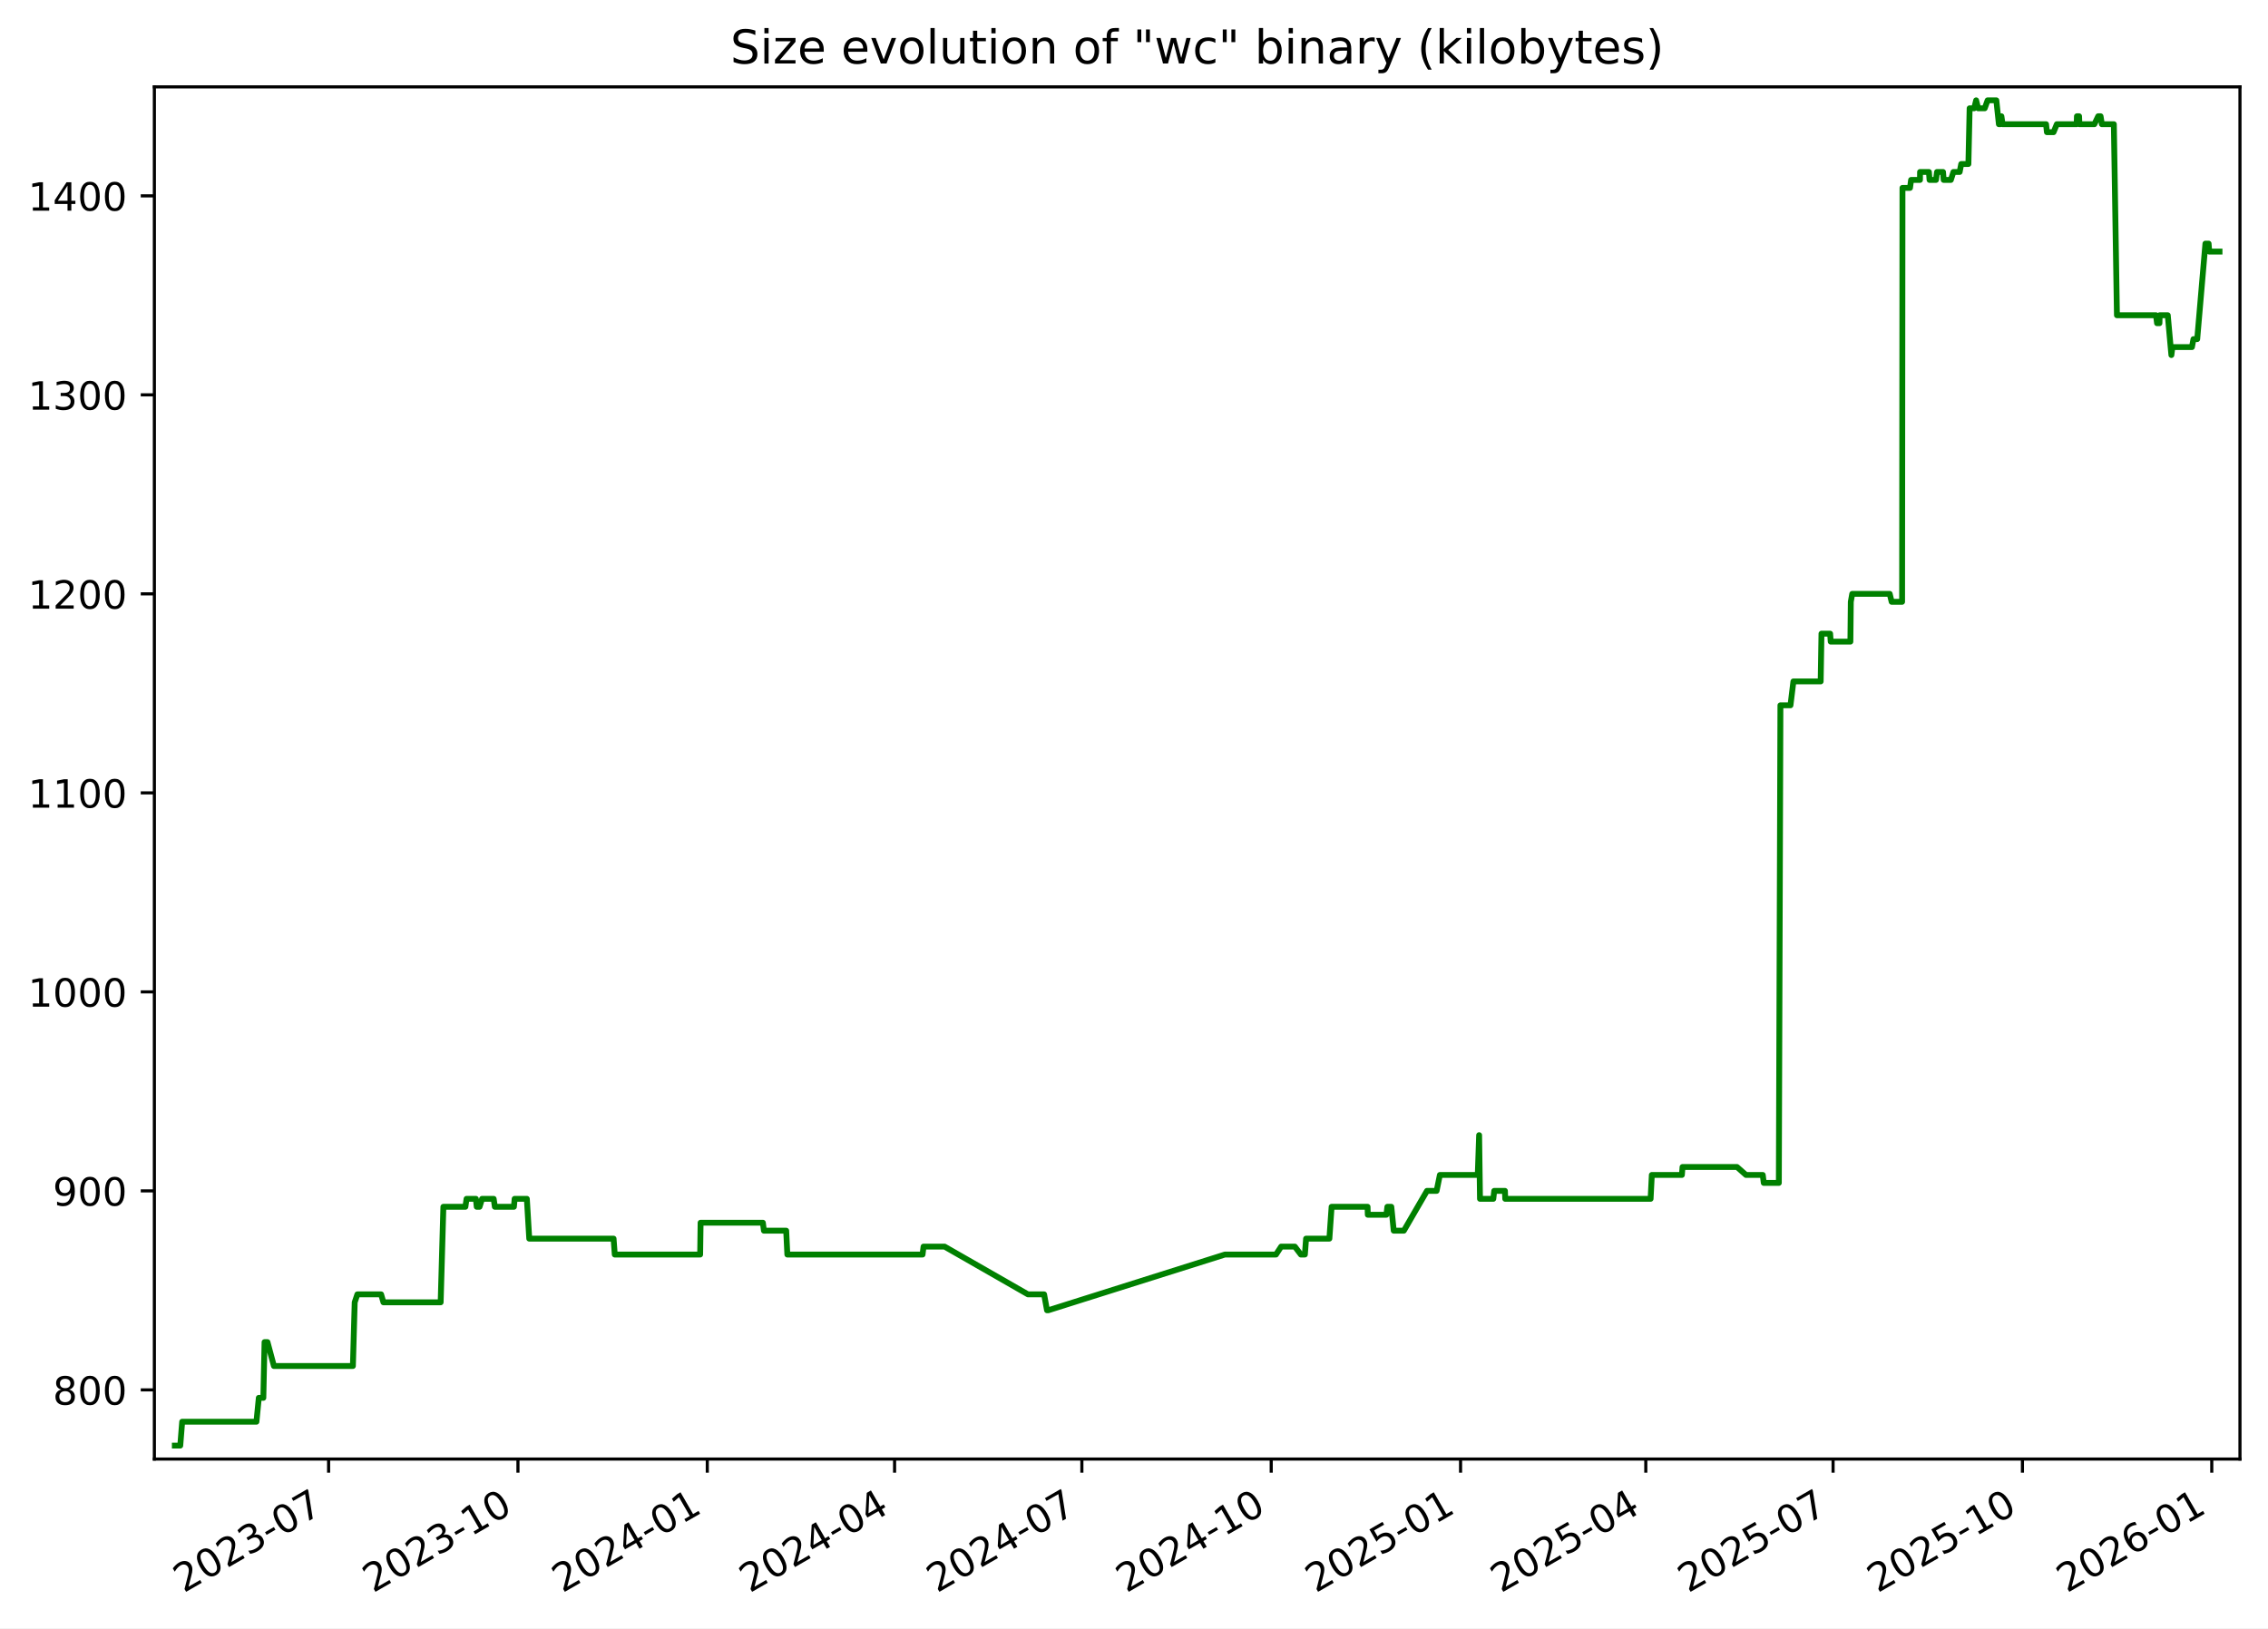
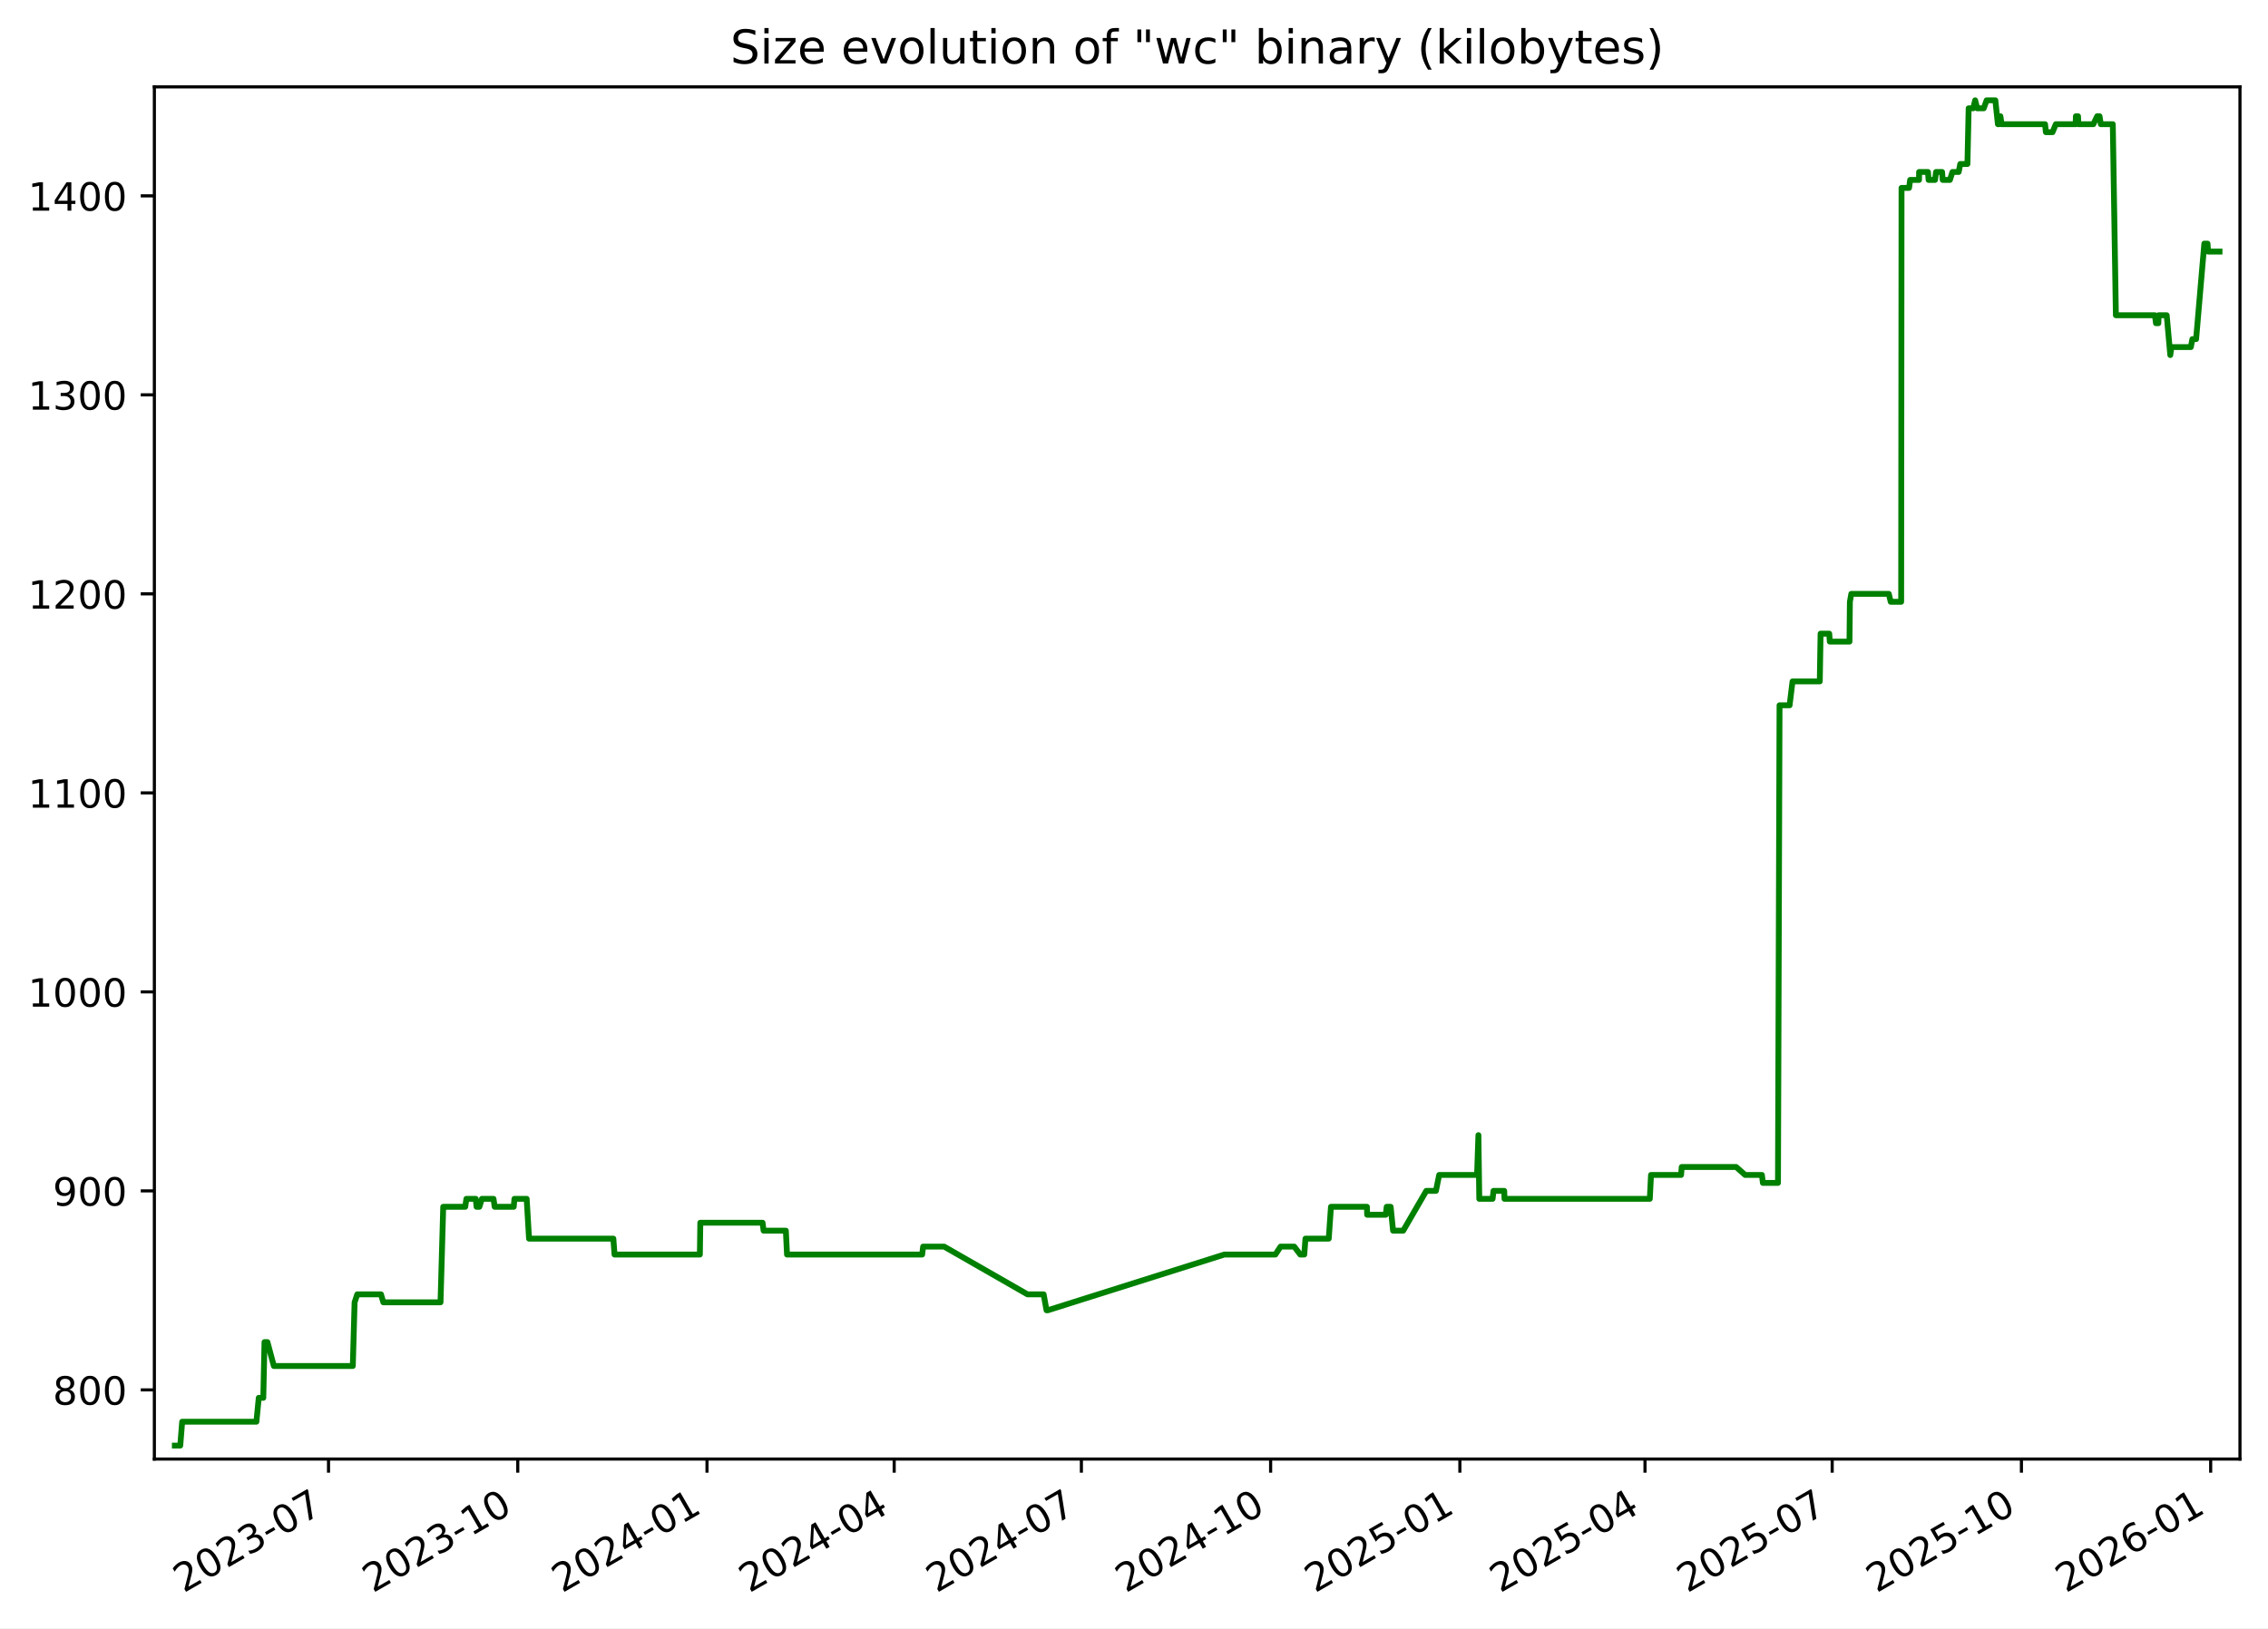
<svg xmlns="http://www.w3.org/2000/svg" xmlns:xlink="http://www.w3.org/1999/xlink" width="582.53pt" height="418.303pt" viewBox="0 0 582.53 418.303" version="1.1">
  <defs>
    <style type="text/css">*{stroke-linejoin: round; stroke-linecap: butt}</style>
  </defs>
  <g id="figure_1">
    <g id="patch_1">
      <path d="M -0 418.303  L 582.53 418.303  L 582.53 0  L -0 0  z " style="fill: #ffffff" />
    </g>
    <g id="axes_1">
      <g id="patch_2">
        <path d="M 39.65 374.83  L 575.33 374.83  L 575.33 22.318  L 39.65 22.318  z " style="fill: #ffffff" />
      </g>
      <g id="matplotlib.axis_1">
        <g id="xtick_1">
          <g id="line2d_1">
            <defs>
-               <path id="md086a0c280" d="M 0 0  L 0 3.5  " style="stroke: #000000; stroke-width: 0.8" />
+               <path id="ma73c55e53e" d="M 0 0  L 0 3.5  " style="stroke: #000000; stroke-width: 0.8" />
            </defs>
            <g>
-               <use xlink:href="#md086a0c280" x="84.401" y="374.83" style="stroke: #000000; stroke-width: 0.8" />
+               <use xlink:href="#ma73c55e53e" x="84.379" y="374.83" style="stroke: #000000; stroke-width: 0.8" />
            </g>
          </g>
          <g id="text_1">
-             <g transform="translate(47.17576 409.302) rotate(-30) scale(0.1 -0.1)">
+             <g transform="translate(47.15434 409.302) rotate(-30) scale(0.1 -0.1)">
              <defs>
                <path id="DejaVuSans-32" d="M 1228 531  L 3431 531  L 3431 0  L 469 0  L 469 531  Q 828 903 1448 1529  Q 2069 2156 2228 2338  Q 2531 2678 2651 2914  Q 2772 3150 2772 3378  Q 2772 3750 2511 3984  Q 2250 4219 1831 4219  Q 1534 4219 1204 4116  Q 875 4013 500 3803  L 500 4441  Q 881 4594 1212 4672  Q 1544 4750 1819 4750  Q 2544 4750 2975 4387  Q 3406 4025 3406 3419  Q 3406 3131 3298 2873  Q 3191 2616 2906 2266  Q 2828 2175 2409 1742  Q 1991 1309 1228 531  z " transform="scale(0.015625)" />
                <path id="DejaVuSans-30" d="M 2034 4250  Q 1547 4250 1301 3770  Q 1056 3291 1056 2328  Q 1056 1369 1301 889  Q 1547 409 2034 409  Q 2525 409 2770 889  Q 3016 1369 3016 2328  Q 3016 3291 2770 3770  Q 2525 4250 2034 4250  z M 2034 4750  Q 2819 4750 3233 4129  Q 3647 3509 3647 2328  Q 3647 1150 3233 529  Q 2819 -91 2034 -91  Q 1250 -91 836 529  Q 422 1150 422 2328  Q 422 3509 836 4129  Q 1250 4750 2034 4750  z " transform="scale(0.015625)" />
                <path id="DejaVuSans-33" d="M 2597 2516  Q 3050 2419 3304 2112  Q 3559 1806 3559 1356  Q 3559 666 3084 287  Q 2609 -91 1734 -91  Q 1441 -91 1130 -33  Q 819 25 488 141  L 488 750  Q 750 597 1062 519  Q 1375 441 1716 441  Q 2309 441 2620 675  Q 2931 909 2931 1356  Q 2931 1769 2642 2001  Q 2353 2234 1838 2234  L 1294 2234  L 1294 2753  L 1863 2753  Q 2328 2753 2575 2939  Q 2822 3125 2822 3475  Q 2822 3834 2567 4026  Q 2313 4219 1838 4219  Q 1578 4219 1281 4162  Q 984 4106 628 3988  L 628 4550  Q 988 4650 1302 4700  Q 1616 4750 1894 4750  Q 2613 4750 3031 4423  Q 3450 4097 3450 3541  Q 3450 3153 3228 2886  Q 3006 2619 2597 2516  z " transform="scale(0.015625)" />
                <path id="DejaVuSans-2d" d="M 313 2009  L 1997 2009  L 1997 1497  L 313 1497  L 313 2009  z " transform="scale(0.015625)" />
                <path id="DejaVuSans-37" d="M 525 4666  L 3525 4666  L 3525 4397  L 1831 0  L 1172 0  L 2766 4134  L 525 4134  L 525 4666  z " transform="scale(0.015625)" />
              </defs>
              <use xlink:href="#DejaVuSans-32" />
              <use xlink:href="#DejaVuSans-30" x="63.623" />
              <use xlink:href="#DejaVuSans-32" x="127.246" />
              <use xlink:href="#DejaVuSans-33" x="190.869" />
              <use xlink:href="#DejaVuSans-2d" x="254.492" />
              <use xlink:href="#DejaVuSans-30" x="290.576" />
              <use xlink:href="#DejaVuSans-37" x="354.199" />
            </g>
          </g>
        </g>
        <g id="xtick_2">
          <g id="line2d_2">
            <g>
-               <use xlink:href="#md086a0c280" x="133.034" y="374.83" style="stroke: #000000; stroke-width: 0.8" />
+               <use xlink:href="#ma73c55e53e" x="132.986" y="374.83" style="stroke: #000000; stroke-width: 0.8" />
            </g>
          </g>
          <g id="text_2">
-             <g transform="translate(95.80883 409.302) rotate(-30) scale(0.1 -0.1)">
+             <g transform="translate(95.76103 409.302) rotate(-30) scale(0.1 -0.1)">
              <defs>
                <path id="DejaVuSans-31" d="M 794 531  L 1825 531  L 1825 4091  L 703 3866  L 703 4441  L 1819 4666  L 2450 4666  L 2450 531  L 3481 531  L 3481 0  L 794 0  L 794 531  z " transform="scale(0.015625)" />
              </defs>
              <use xlink:href="#DejaVuSans-32" />
              <use xlink:href="#DejaVuSans-30" x="63.623" />
              <use xlink:href="#DejaVuSans-32" x="127.246" />
              <use xlink:href="#DejaVuSans-33" x="190.869" />
              <use xlink:href="#DejaVuSans-2d" x="254.492" />
              <use xlink:href="#DejaVuSans-31" x="290.576" />
              <use xlink:href="#DejaVuSans-30" x="354.199" />
            </g>
          </g>
        </g>
        <g id="xtick_3">
          <g id="line2d_3">
            <g>
-               <use xlink:href="#md086a0c280" x="181.667" y="374.83" style="stroke: #000000; stroke-width: 0.8" />
+               <use xlink:href="#ma73c55e53e" x="181.593" y="374.83" style="stroke: #000000; stroke-width: 0.8" />
            </g>
          </g>
          <g id="text_3">
-             <g transform="translate(144.4419 409.302) rotate(-30) scale(0.1 -0.1)">
+             <g transform="translate(144.3677 409.302) rotate(-30) scale(0.1 -0.1)">
              <defs>
                <path id="DejaVuSans-34" d="M 2419 4116  L 825 1625  L 2419 1625  L 2419 4116  z M 2253 4666  L 3047 4666  L 3047 1625  L 3713 1625  L 3713 1100  L 3047 1100  L 3047 0  L 2419 0  L 2419 1100  L 313 1100  L 313 1709  L 2253 4666  z " transform="scale(0.015625)" />
              </defs>
              <use xlink:href="#DejaVuSans-32" />
              <use xlink:href="#DejaVuSans-30" x="63.623" />
              <use xlink:href="#DejaVuSans-32" x="127.246" />
              <use xlink:href="#DejaVuSans-34" x="190.869" />
              <use xlink:href="#DejaVuSans-2d" x="254.492" />
              <use xlink:href="#DejaVuSans-30" x="290.576" />
              <use xlink:href="#DejaVuSans-31" x="354.199" />
            </g>
          </g>
        </g>
        <g id="xtick_4">
          <g id="line2d_4">
            <g>
-               <use xlink:href="#md086a0c280" x="229.771" y="374.83" style="stroke: #000000; stroke-width: 0.8" />
+               <use xlink:href="#ma73c55e53e" x="229.671" y="374.83" style="stroke: #000000; stroke-width: 0.8" />
            </g>
          </g>
          <g id="text_4">
-             <g transform="translate(192.5463 409.302) rotate(-30) scale(0.1 -0.1)">
+             <g transform="translate(192.4461 409.302) rotate(-30) scale(0.1 -0.1)">
              <use xlink:href="#DejaVuSans-32" />
              <use xlink:href="#DejaVuSans-30" x="63.623" />
              <use xlink:href="#DejaVuSans-32" x="127.246" />
              <use xlink:href="#DejaVuSans-34" x="190.869" />
              <use xlink:href="#DejaVuSans-2d" x="254.492" />
              <use xlink:href="#DejaVuSans-30" x="290.576" />
              <use xlink:href="#DejaVuSans-34" x="354.199" />
            </g>
          </g>
        </g>
        <g id="xtick_5">
          <g id="line2d_5">
            <g>
-               <use xlink:href="#md086a0c280" x="277.876" y="374.83" style="stroke: #000000; stroke-width: 0.8" />
+               <use xlink:href="#ma73c55e53e" x="277.749" y="374.83" style="stroke: #000000; stroke-width: 0.8" />
            </g>
          </g>
          <g id="text_5">
-             <g transform="translate(240.6508 409.302) rotate(-30) scale(0.1 -0.1)">
+             <g transform="translate(240.5244 409.302) rotate(-30) scale(0.1 -0.1)">
              <use xlink:href="#DejaVuSans-32" />
              <use xlink:href="#DejaVuSans-30" x="63.623" />
              <use xlink:href="#DejaVuSans-32" x="127.246" />
              <use xlink:href="#DejaVuSans-34" x="190.869" />
              <use xlink:href="#DejaVuSans-2d" x="254.492" />
              <use xlink:href="#DejaVuSans-30" x="290.576" />
              <use xlink:href="#DejaVuSans-37" x="354.199" />
            </g>
          </g>
        </g>
        <g id="xtick_6">
          <g id="line2d_6">
            <g>
-               <use xlink:href="#md086a0c280" x="326.509" y="374.83" style="stroke: #000000; stroke-width: 0.8" />
+               <use xlink:href="#ma73c55e53e" x="326.356" y="374.83" style="stroke: #000000; stroke-width: 0.8" />
            </g>
          </g>
          <g id="text_6">
-             <g transform="translate(289.2839 409.302) rotate(-30) scale(0.1 -0.1)">
+             <g transform="translate(289.1311 409.302) rotate(-30) scale(0.1 -0.1)">
              <use xlink:href="#DejaVuSans-32" />
              <use xlink:href="#DejaVuSans-30" x="63.623" />
              <use xlink:href="#DejaVuSans-32" x="127.246" />
              <use xlink:href="#DejaVuSans-34" x="190.869" />
              <use xlink:href="#DejaVuSans-2d" x="254.492" />
              <use xlink:href="#DejaVuSans-31" x="290.576" />
              <use xlink:href="#DejaVuSans-30" x="354.199" />
            </g>
          </g>
        </g>
        <g id="xtick_7">
          <g id="line2d_7">
            <g>
-               <use xlink:href="#md086a0c280" x="375.142" y="374.83" style="stroke: #000000; stroke-width: 0.8" />
+               <use xlink:href="#ma73c55e53e" x="374.963" y="374.83" style="stroke: #000000; stroke-width: 0.8" />
            </g>
          </g>
          <g id="text_7">
-             <g transform="translate(337.9169 409.302) rotate(-30) scale(0.1 -0.1)">
+             <g transform="translate(337.7378 409.302) rotate(-30) scale(0.1 -0.1)">
              <defs>
                <path id="DejaVuSans-35" d="M 691 4666  L 3169 4666  L 3169 4134  L 1269 4134  L 1269 2991  Q 1406 3038 1543 3061  Q 1681 3084 1819 3084  Q 2600 3084 3056 2656  Q 3513 2228 3513 1497  Q 3513 744 3044 326  Q 2575 -91 1722 -91  Q 1428 -91 1123 -41  Q 819 9 494 109  L 494 744  Q 775 591 1075 516  Q 1375 441 1709 441  Q 2250 441 2565 725  Q 2881 1009 2881 1497  Q 2881 1984 2565 2268  Q 2250 2553 1709 2553  Q 1456 2553 1204 2497  Q 953 2441 691 2322  L 691 4666  z " transform="scale(0.015625)" />
              </defs>
              <use xlink:href="#DejaVuSans-32" />
              <use xlink:href="#DejaVuSans-30" x="63.623" />
              <use xlink:href="#DejaVuSans-32" x="127.246" />
              <use xlink:href="#DejaVuSans-35" x="190.869" />
              <use xlink:href="#DejaVuSans-2d" x="254.492" />
              <use xlink:href="#DejaVuSans-30" x="290.576" />
              <use xlink:href="#DejaVuSans-31" x="354.199" />
            </g>
          </g>
        </g>
        <g id="xtick_8">
          <g id="line2d_8">
            <g>
-               <use xlink:href="#md086a0c280" x="422.718" y="374.83" style="stroke: #000000; stroke-width: 0.8" />
+               <use xlink:href="#ma73c55e53e" x="422.513" y="374.83" style="stroke: #000000; stroke-width: 0.8" />
            </g>
          </g>
          <g id="text_8">
-             <g transform="translate(385.4928 409.302) rotate(-30) scale(0.1 -0.1)">
+             <g transform="translate(385.2879 409.302) rotate(-30) scale(0.1 -0.1)">
              <use xlink:href="#DejaVuSans-32" />
              <use xlink:href="#DejaVuSans-30" x="63.623" />
              <use xlink:href="#DejaVuSans-32" x="127.246" />
              <use xlink:href="#DejaVuSans-35" x="190.869" />
              <use xlink:href="#DejaVuSans-2d" x="254.492" />
              <use xlink:href="#DejaVuSans-30" x="290.576" />
              <use xlink:href="#DejaVuSans-34" x="354.199" />
            </g>
          </g>
        </g>
        <g id="xtick_9">
          <g id="line2d_9">
            <g>
-               <use xlink:href="#md086a0c280" x="470.822" y="374.83" style="stroke: #000000; stroke-width: 0.8" />
+               <use xlink:href="#ma73c55e53e" x="470.591" y="374.83" style="stroke: #000000; stroke-width: 0.8" />
            </g>
          </g>
          <g id="text_9">
-             <g transform="translate(433.5972 409.302) rotate(-30) scale(0.1 -0.1)">
+             <g transform="translate(433.3662 409.302) rotate(-30) scale(0.1 -0.1)">
              <use xlink:href="#DejaVuSans-32" />
              <use xlink:href="#DejaVuSans-30" x="63.623" />
              <use xlink:href="#DejaVuSans-32" x="127.246" />
              <use xlink:href="#DejaVuSans-35" x="190.869" />
              <use xlink:href="#DejaVuSans-2d" x="254.492" />
              <use xlink:href="#DejaVuSans-30" x="290.576" />
              <use xlink:href="#DejaVuSans-37" x="354.199" />
            </g>
          </g>
        </g>
        <g id="xtick_10">
          <g id="line2d_10">
            <g>
-               <use xlink:href="#md086a0c280" x="519.455" y="374.83" style="stroke: #000000; stroke-width: 0.8" />
+               <use xlink:href="#ma73c55e53e" x="519.198" y="374.83" style="stroke: #000000; stroke-width: 0.8" />
            </g>
          </g>
          <g id="text_10">
-             <g transform="translate(482.2303 409.302) rotate(-30) scale(0.1 -0.1)">
+             <g transform="translate(481.9729 409.302) rotate(-30) scale(0.1 -0.1)">
              <use xlink:href="#DejaVuSans-32" />
              <use xlink:href="#DejaVuSans-30" x="63.623" />
              <use xlink:href="#DejaVuSans-32" x="127.246" />
              <use xlink:href="#DejaVuSans-35" x="190.869" />
              <use xlink:href="#DejaVuSans-2d" x="254.492" />
              <use xlink:href="#DejaVuSans-31" x="290.576" />
              <use xlink:href="#DejaVuSans-30" x="354.199" />
            </g>
          </g>
        </g>
        <g id="xtick_11">
          <g id="line2d_11">
            <g>
-               <use xlink:href="#md086a0c280" x="568.088" y="374.83" style="stroke: #000000; stroke-width: 0.8" />
+               <use xlink:href="#ma73c55e53e" x="567.804" y="374.83" style="stroke: #000000; stroke-width: 0.8" />
            </g>
          </g>
          <g id="text_11">
-             <g transform="translate(530.8633 409.302) rotate(-30) scale(0.1 -0.1)">
+             <g transform="translate(530.5796 409.302) rotate(-30) scale(0.1 -0.1)">
              <defs>
                <path id="DejaVuSans-36" d="M 2113 2584  Q 1688 2584 1439 2293  Q 1191 2003 1191 1497  Q 1191 994 1439 701  Q 1688 409 2113 409  Q 2538 409 2786 701  Q 3034 994 3034 1497  Q 3034 2003 2786 2293  Q 2538 2584 2113 2584  z M 3366 4563  L 3366 3988  Q 3128 4100 2886 4159  Q 2644 4219 2406 4219  Q 1781 4219 1451 3797  Q 1122 3375 1075 2522  Q 1259 2794 1537 2939  Q 1816 3084 2150 3084  Q 2853 3084 3261 2657  Q 3669 2231 3669 1497  Q 3669 778 3244 343  Q 2819 -91 2113 -91  Q 1303 -91 875 529  Q 447 1150 447 2328  Q 447 3434 972 4092  Q 1497 4750 2381 4750  Q 2619 4750 2861 4703  Q 3103 4656 3366 4563  z " transform="scale(0.015625)" />
              </defs>
              <use xlink:href="#DejaVuSans-32" />
              <use xlink:href="#DejaVuSans-30" x="63.623" />
              <use xlink:href="#DejaVuSans-32" x="127.246" />
              <use xlink:href="#DejaVuSans-36" x="190.869" />
              <use xlink:href="#DejaVuSans-2d" x="254.492" />
              <use xlink:href="#DejaVuSans-30" x="290.576" />
              <use xlink:href="#DejaVuSans-31" x="354.199" />
            </g>
          </g>
        </g>
      </g>
      <g id="matplotlib.axis_2">
        <g id="ytick_1">
          <g id="line2d_12">
            <defs>
-               <path id="ma3c4f47ee6" d="M 0 0  L -3.5 0  " style="stroke: #000000; stroke-width: 0.8" />
+               <path id="m47efd169d4" d="M 0 0  L -3.5 0  " style="stroke: #000000; stroke-width: 0.8" />
            </defs>
            <g>
-               <use xlink:href="#ma3c4f47ee6" x="39.65" y="357.059" style="stroke: #000000; stroke-width: 0.8" />
+               <use xlink:href="#m47efd169d4" x="39.65" y="357.059" style="stroke: #000000; stroke-width: 0.8" />
            </g>
          </g>
          <g id="text_12">
            <g transform="translate(13.5625 360.8586) scale(0.1 -0.1)">
              <defs>
                <path id="DejaVuSans-38" d="M 2034 2216  Q 1584 2216 1326 1975  Q 1069 1734 1069 1313  Q 1069 891 1326 650  Q 1584 409 2034 409  Q 2484 409 2743 651  Q 3003 894 3003 1313  Q 3003 1734 2745 1975  Q 2488 2216 2034 2216  z M 1403 2484  Q 997 2584 770 2862  Q 544 3141 544 3541  Q 544 4100 942 4425  Q 1341 4750 2034 4750  Q 2731 4750 3128 4425  Q 3525 4100 3525 3541  Q 3525 3141 3298 2862  Q 3072 2584 2669 2484  Q 3125 2378 3379 2068  Q 3634 1759 3634 1313  Q 3634 634 3220 271  Q 2806 -91 2034 -91  Q 1263 -91 848 271  Q 434 634 434 1313  Q 434 1759 690 2068  Q 947 2378 1403 2484  z M 1172 3481  Q 1172 3119 1398 2916  Q 1625 2713 2034 2713  Q 2441 2713 2670 2916  Q 2900 3119 2900 3481  Q 2900 3844 2670 4047  Q 2441 4250 2034 4250  Q 1625 4250 1398 4047  Q 1172 3844 1172 3481  z " transform="scale(0.015625)" />
              </defs>
              <use xlink:href="#DejaVuSans-38" />
              <use xlink:href="#DejaVuSans-30" x="63.623" />
              <use xlink:href="#DejaVuSans-30" x="127.246" />
            </g>
          </g>
        </g>
        <g id="ytick_2">
          <g id="line2d_13">
            <g>
-               <use xlink:href="#ma3c4f47ee6" x="39.65" y="305.935" style="stroke: #000000; stroke-width: 0.8" />
+               <use xlink:href="#m47efd169d4" x="39.65" y="305.935" style="stroke: #000000; stroke-width: 0.8" />
            </g>
          </g>
          <g id="text_13">
            <g transform="translate(13.5625 309.7343) scale(0.1 -0.1)">
              <defs>
                <path id="DejaVuSans-39" d="M 703 97  L 703 672  Q 941 559 1184 500  Q 1428 441 1663 441  Q 2288 441 2617 861  Q 2947 1281 2994 2138  Q 2813 1869 2534 1725  Q 2256 1581 1919 1581  Q 1219 1581 811 2004  Q 403 2428 403 3163  Q 403 3881 828 4315  Q 1253 4750 1959 4750  Q 2769 4750 3195 4129  Q 3622 3509 3622 2328  Q 3622 1225 3098 567  Q 2575 -91 1691 -91  Q 1453 -91 1209 -44  Q 966 3 703 97  z M 1959 2075  Q 2384 2075 2632 2365  Q 2881 2656 2881 3163  Q 2881 3666 2632 3958  Q 2384 4250 1959 4250  Q 1534 4250 1286 3958  Q 1038 3666 1038 3163  Q 1038 2656 1286 2365  Q 1534 2075 1959 2075  z " transform="scale(0.015625)" />
              </defs>
              <use xlink:href="#DejaVuSans-39" />
              <use xlink:href="#DejaVuSans-30" x="63.623" />
              <use xlink:href="#DejaVuSans-30" x="127.246" />
            </g>
          </g>
        </g>
        <g id="ytick_3">
          <g id="line2d_14">
            <g>
-               <use xlink:href="#ma3c4f47ee6" x="39.65" y="254.811" style="stroke: #000000; stroke-width: 0.8" />
+               <use xlink:href="#m47efd169d4" x="39.65" y="254.811" style="stroke: #000000; stroke-width: 0.8" />
            </g>
          </g>
          <g id="text_14">
            <g transform="translate(7.2 258.61) scale(0.1 -0.1)">
              <use xlink:href="#DejaVuSans-31" />
              <use xlink:href="#DejaVuSans-30" x="63.623" />
              <use xlink:href="#DejaVuSans-30" x="127.246" />
              <use xlink:href="#DejaVuSans-30" x="190.869" />
            </g>
          </g>
        </g>
        <g id="ytick_4">
          <g id="line2d_15">
            <g>
-               <use xlink:href="#ma3c4f47ee6" x="39.65" y="203.687" style="stroke: #000000; stroke-width: 0.8" />
+               <use xlink:href="#m47efd169d4" x="39.65" y="203.687" style="stroke: #000000; stroke-width: 0.8" />
            </g>
          </g>
          <g id="text_15">
            <g transform="translate(7.2 207.4858) scale(0.1 -0.1)">
              <use xlink:href="#DejaVuSans-31" />
              <use xlink:href="#DejaVuSans-31" x="63.623" />
              <use xlink:href="#DejaVuSans-30" x="127.246" />
              <use xlink:href="#DejaVuSans-30" x="190.869" />
            </g>
          </g>
        </g>
        <g id="ytick_5">
          <g id="line2d_16">
            <g>
-               <use xlink:href="#ma3c4f47ee6" x="39.65" y="152.562" style="stroke: #000000; stroke-width: 0.8" />
+               <use xlink:href="#m47efd169d4" x="39.65" y="152.562" style="stroke: #000000; stroke-width: 0.8" />
            </g>
          </g>
          <g id="text_16">
            <g transform="translate(7.2 156.3615) scale(0.1 -0.1)">
              <use xlink:href="#DejaVuSans-31" />
              <use xlink:href="#DejaVuSans-32" x="63.623" />
              <use xlink:href="#DejaVuSans-30" x="127.246" />
              <use xlink:href="#DejaVuSans-30" x="190.869" />
            </g>
          </g>
        </g>
        <g id="ytick_6">
          <g id="line2d_17">
            <g>
-               <use xlink:href="#ma3c4f47ee6" x="39.65" y="101.438" style="stroke: #000000; stroke-width: 0.8" />
+               <use xlink:href="#m47efd169d4" x="39.65" y="101.438" style="stroke: #000000; stroke-width: 0.8" />
            </g>
          </g>
          <g id="text_17">
            <g transform="translate(7.2 105.2372) scale(0.1 -0.1)">
              <use xlink:href="#DejaVuSans-31" />
              <use xlink:href="#DejaVuSans-33" x="63.623" />
              <use xlink:href="#DejaVuSans-30" x="127.246" />
              <use xlink:href="#DejaVuSans-30" x="190.869" />
            </g>
          </g>
        </g>
        <g id="ytick_7">
          <g id="line2d_18">
            <g>
-               <use xlink:href="#ma3c4f47ee6" x="39.65" y="50.314" style="stroke: #000000; stroke-width: 0.8" />
+               <use xlink:href="#m47efd169d4" x="39.65" y="50.314" style="stroke: #000000; stroke-width: 0.8" />
            </g>
          </g>
          <g id="text_18">
            <g transform="translate(7.2 54.11299) scale(0.1 -0.1)">
              <use xlink:href="#DejaVuSans-31" />
              <use xlink:href="#DejaVuSans-34" x="63.623" />
              <use xlink:href="#DejaVuSans-30" x="127.246" />
              <use xlink:href="#DejaVuSans-30" x="190.869" />
            </g>
          </g>
        </g>
      </g>
      <g id="line2d_19">
-         <path d="M 44.902 371.374  L 46.301 371.374  L 46.791 365.239  L 65.869 365.239  L 66.474 359.104  L 67.64 359.104  L 67.949 344.79  L 68.704 344.79  L 70.352 350.924  L 90.643 350.924  L 91.104 334.565  L 91.791 332.52  L 97.885 332.52  L 98.485 334.565  L 113.183 334.565  L 113.879 310.025  L 119.535 310.025  L 119.832 307.98  L 122.231 307.98  L 122.45 310.025  L 123.171 310.025  L 123.817 307.98  L 126.804 307.98  L 127.101 310.025  L 131.998 310.025  L 132.183 307.98  L 135.323 307.98  L 135.936 318.205  L 157.598 318.205  L 157.9 322.295  L 179.832 322.295  L 179.946 314.115  L 195.944 314.115  L 196.211 316.16  L 201.932 316.16  L 202.228 322.295  L 236.956 322.295  L 237.208 320.25  L 242.607 320.25  L 264.032 332.52  L 268.178 332.52  L 268.923 336.61  L 269.245 336.61  L 314.607 322.295  L 327.727 322.295  L 329.065 320.25  L 332.574 320.25  L 334.128 322.295  L 335.155 322.295  L 335.463 318.205  L 341.447 318.205  L 342.018 310.025  L 351.259 310.025  L 351.316 312.07  L 356.093 312.07  L 356.34 310.025  L 357.355 310.025  L 357.975 316.16  L 360.578 316.16  L 366.515 305.935  L 368.991 305.935  L 369.827 301.845  L 379.559 301.845  L 379.911 291.62  L 380.133 307.98  L 383.552 307.98  L 383.786 305.935  L 386.541 305.935  L 386.614 307.98  L 423.954 307.98  L 424.265 301.845  L 431.99 301.845  L 432.152 299.8  L 446.148 299.8  L 448.457 301.845  L 452.764 301.845  L 453.018 303.89  L 456.893 303.89  L 457.295 181.192  L 459.878 181.192  L 460.631 175.057  L 467.636 175.057  L 467.84 162.787  L 470.065 162.787  L 470.213 164.832  L 475.268 164.832  L 475.374 154.607  L 475.738 152.562  L 485.366 152.562  L 485.866 154.607  L 488.551 154.607  L 488.645 48.269  L 490.581 48.269  L 490.859 46.224  L 493.143 46.224  L 493.16 44.179  L 495.436 44.179  L 495.599 46.224  L 497.253 46.224  L 497.515 44.179  L 499.063 44.179  L 499.227 46.224  L 501.071 46.224  L 501.731 44.179  L 503.334 44.179  L 503.734 42.134  L 505.58 42.134  L 505.894 27.819  L 507.063 27.819  L 507.566 25.774  L 508.083 27.819  L 509.773 27.819  L 510.511 25.774  L 512.754 25.774  L 513.41 31.909  L 513.759 31.909  L 514.055 29.864  L 514.358 31.909  L 525.529 31.909  L 525.742 33.954  L 527.449 33.954  L 528.292 31.909  L 533.39 31.909  L 533.453 29.864  L 534.005 29.864  L 534.085 31.909  L 537.938 31.909  L 538.92 29.864  L 539.529 29.864  L 539.861 31.909  L 542.938 31.909  L 543.729 80.988  L 553.77 80.988  L 554.032 83.033  L 554.649 83.033  L 554.704 80.988  L 556.789 80.988  L 557.714 91.213  L 557.982 89.168  L 562.995 89.168  L 563.382 87.123  L 564.349 87.123  L 566.457 62.584  L 567.277 62.584  L 567.435 64.629  L 570.078 64.629  L 570.078 64.629  " clip-path="url(#p0f2480e66f)" style="fill: none; stroke: #008000; stroke-width: 1.5; stroke-linecap: square" />
+         <path d="M 44.902 371.374  L 46.3 371.374  L 46.79 365.239  L 65.858 365.239  L 66.462 359.104  L 67.627 359.104  L 67.937 344.79  L 68.691 344.79  L 70.338 350.924  L 90.619 350.924  L 91.079 334.565  L 91.766 332.52  L 97.856 332.52  L 98.456 334.565  L 113.146 334.565  L 113.842 310.025  L 119.495 310.025  L 119.792 307.98  L 122.189 307.98  L 122.407 310.025  L 123.128 310.025  L 123.774 307.98  L 126.759 307.98  L 127.056 310.025  L 131.951 310.025  L 132.135 307.98  L 135.274 307.98  L 135.886 318.205  L 157.537 318.205  L 157.839 322.295  L 179.759 322.295  L 179.873 314.115  L 195.862 314.115  L 196.129 316.16  L 201.846 316.16  L 202.143 322.295  L 236.852 322.295  L 237.104 320.25  L 242.499 320.25  L 263.913 332.52  L 268.057 332.52  L 268.801 336.61  L 269.123 336.61  L 314.461 322.295  L 327.574 322.295  L 328.911 320.25  L 332.418 320.25  L 333.972 322.295  L 334.997 322.295  L 335.305 318.205  L 341.286 318.205  L 341.857 310.025  L 351.093 310.025  L 351.15 312.07  L 355.924 312.07  L 356.171 310.025  L 357.185 310.025  L 357.805 316.16  L 360.407 316.16  L 366.341 305.935  L 368.815 305.935  L 369.651 301.845  L 379.377 301.845  L 379.729 291.62  L 379.951 307.98  L 383.368 307.98  L 383.602 305.935  L 386.355 305.935  L 386.429 307.98  L 423.748 307.98  L 424.06 301.845  L 431.78 301.845  L 431.942 299.8  L 445.93 299.8  L 448.239 301.845  L 452.543 301.845  L 452.796 303.89  L 456.67 303.89  L 457.071 181.192  L 459.653 181.192  L 460.405 175.057  L 467.407 175.057  L 467.611 162.787  L 469.835 162.787  L 469.982 164.832  L 475.035 164.832  L 475.141 154.607  L 475.504 152.562  L 485.128 152.562  L 485.627 154.607  L 488.31 154.607  L 488.404 48.269  L 490.339 48.269  L 490.617 46.224  L 492.9 46.224  L 492.917 44.179  L 495.191 44.179  L 495.354 46.224  L 497.007 46.224  L 497.27 44.179  L 498.817 44.179  L 498.98 46.224  L 500.824 46.224  L 501.483 44.179  L 503.085 44.179  L 503.485 42.134  L 505.33 42.134  L 505.644 27.819  L 506.813 27.819  L 507.315 25.774  L 507.832 27.819  L 509.521 27.819  L 510.259 25.774  L 512.501 25.774  L 513.156 31.909  L 513.505 31.909  L 513.8 29.864  L 514.103 31.909  L 525.268 31.909  L 525.481 33.954  L 527.187 33.954  L 528.03 31.909  L 533.125 31.909  L 533.188 29.864  L 533.74 29.864  L 533.82 31.909  L 537.671 31.909  L 538.652 29.864  L 539.261 29.864  L 539.592 31.909  L 542.668 31.909  L 543.459 80.988  L 553.494 80.988  L 553.755 83.033  L 554.373 83.033  L 554.427 80.988  L 556.512 80.988  L 557.436 91.213  L 557.704 89.168  L 562.714 89.168  L 563.101 87.123  L 564.067 87.123  L 566.175 62.584  L 566.993 62.584  L 567.152 64.629  L 570.078 64.629  L 570.078 64.629  " clip-path="url(#p6d29624977)" style="fill: none; stroke: #008000; stroke-width: 1.5; stroke-linecap: square" />
      </g>
      <g id="patch_3">
        <path d="M 39.65 374.83  L 39.65 22.318  " style="fill: none; stroke: #000000; stroke-width: 0.8; stroke-linejoin: miter; stroke-linecap: square" />
      </g>
      <g id="patch_4">
        <path d="M 575.33 374.83  L 575.33 22.318  " style="fill: none; stroke: #000000; stroke-width: 0.8; stroke-linejoin: miter; stroke-linecap: square" />
      </g>
      <g id="patch_5">
        <path d="M 39.65 374.83  L 575.33 374.83  " style="fill: none; stroke: #000000; stroke-width: 0.8; stroke-linejoin: miter; stroke-linecap: square" />
      </g>
      <g id="patch_6">
        <path d="M 39.65 22.318  L 575.33 22.318  " style="fill: none; stroke: #000000; stroke-width: 0.8; stroke-linejoin: miter; stroke-linecap: square" />
      </g>
      <g id="text_19">
        <g transform="translate(187.5884 16.31812) scale(0.12 -0.12)">
          <defs>
            <path id="DejaVuSans-53" d="M 3425 4513  L 3425 3897  Q 3066 4069 2747 4153  Q 2428 4238 2131 4238  Q 1616 4238 1336 4038  Q 1056 3838 1056 3469  Q 1056 3159 1242 3001  Q 1428 2844 1947 2747  L 2328 2669  Q 3034 2534 3370 2195  Q 3706 1856 3706 1288  Q 3706 609 3251 259  Q 2797 -91 1919 -91  Q 1588 -91 1214 -16  Q 841 59 441 206  L 441 856  Q 825 641 1194 531  Q 1563 422 1919 422  Q 2459 422 2753 634  Q 3047 847 3047 1241  Q 3047 1584 2836 1778  Q 2625 1972 2144 2069  L 1759 2144  Q 1053 2284 737 2584  Q 422 2884 422 3419  Q 422 4038 858 4394  Q 1294 4750 2059 4750  Q 2388 4750 2728 4690  Q 3069 4631 3425 4513  z " transform="scale(0.015625)" />
            <path id="DejaVuSans-69" d="M 603 3500  L 1178 3500  L 1178 0  L 603 0  L 603 3500  z M 603 4863  L 1178 4863  L 1178 4134  L 603 4134  L 603 4863  z " transform="scale(0.015625)" />
            <path id="DejaVuSans-7a" d="M 353 3500  L 3084 3500  L 3084 2975  L 922 459  L 3084 459  L 3084 0  L 275 0  L 275 525  L 2438 3041  L 353 3041  L 353 3500  z " transform="scale(0.015625)" />
            <path id="DejaVuSans-65" d="M 3597 1894  L 3597 1613  L 953 1613  Q 991 1019 1311 708  Q 1631 397 2203 397  Q 2534 397 2845 478  Q 3156 559 3463 722  L 3463 178  Q 3153 47 2828 -22  Q 2503 -91 2169 -91  Q 1331 -91 842 396  Q 353 884 353 1716  Q 353 2575 817 3079  Q 1281 3584 2069 3584  Q 2775 3584 3186 3129  Q 3597 2675 3597 1894  z M 3022 2063  Q 3016 2534 2758 2815  Q 2500 3097 2075 3097  Q 1594 3097 1305 2825  Q 1016 2553 972 2059  L 3022 2063  z " transform="scale(0.015625)" />
            <path id="DejaVuSans-20" transform="scale(0.015625)" />
            <path id="DejaVuSans-76" d="M 191 3500  L 800 3500  L 1894 563  L 2988 3500  L 3597 3500  L 2284 0  L 1503 0  L 191 3500  z " transform="scale(0.015625)" />
            <path id="DejaVuSans-6f" d="M 1959 3097  Q 1497 3097 1228 2736  Q 959 2375 959 1747  Q 959 1119 1226 758  Q 1494 397 1959 397  Q 2419 397 2687 759  Q 2956 1122 2956 1747  Q 2956 2369 2687 2733  Q 2419 3097 1959 3097  z M 1959 3584  Q 2709 3584 3137 3096  Q 3566 2609 3566 1747  Q 3566 888 3137 398  Q 2709 -91 1959 -91  Q 1206 -91 779 398  Q 353 888 353 1747  Q 353 2609 779 3096  Q 1206 3584 1959 3584  z " transform="scale(0.015625)" />
            <path id="DejaVuSans-6c" d="M 603 4863  L 1178 4863  L 1178 0  L 603 0  L 603 4863  z " transform="scale(0.015625)" />
            <path id="DejaVuSans-75" d="M 544 1381  L 544 3500  L 1119 3500  L 1119 1403  Q 1119 906 1312 657  Q 1506 409 1894 409  Q 2359 409 2629 706  Q 2900 1003 2900 1516  L 2900 3500  L 3475 3500  L 3475 0  L 2900 0  L 2900 538  Q 2691 219 2414 64  Q 2138 -91 1772 -91  Q 1169 -91 856 284  Q 544 659 544 1381  z M 1991 3584  L 1991 3584  z " transform="scale(0.015625)" />
            <path id="DejaVuSans-74" d="M 1172 4494  L 1172 3500  L 2356 3500  L 2356 3053  L 1172 3053  L 1172 1153  Q 1172 725 1289 603  Q 1406 481 1766 481  L 2356 481  L 2356 0  L 1766 0  Q 1100 0 847 248  Q 594 497 594 1153  L 594 3053  L 172 3053  L 172 3500  L 594 3500  L 594 4494  L 1172 4494  z " transform="scale(0.015625)" />
            <path id="DejaVuSans-6e" d="M 3513 2113  L 3513 0  L 2938 0  L 2938 2094  Q 2938 2591 2744 2837  Q 2550 3084 2163 3084  Q 1697 3084 1428 2787  Q 1159 2491 1159 1978  L 1159 0  L 581 0  L 581 3500  L 1159 3500  L 1159 2956  Q 1366 3272 1645 3428  Q 1925 3584 2291 3584  Q 2894 3584 3203 3211  Q 3513 2838 3513 2113  z " transform="scale(0.015625)" />
            <path id="DejaVuSans-66" d="M 2375 4863  L 2375 4384  L 1825 4384  Q 1516 4384 1395 4259  Q 1275 4134 1275 3809  L 1275 3500  L 2222 3500  L 2222 3053  L 1275 3053  L 1275 0  L 697 0  L 697 3053  L 147 3053  L 147 3500  L 697 3500  L 697 3744  Q 697 4328 969 4595  Q 1241 4863 1831 4863  L 2375 4863  z " transform="scale(0.015625)" />
            <path id="DejaVuSans-22" d="M 1147 4666  L 1147 2931  L 616 2931  L 616 4666  L 1147 4666  z M 2328 4666  L 2328 2931  L 1797 2931  L 1797 4666  L 2328 4666  z " transform="scale(0.015625)" />
            <path id="DejaVuSans-77" d="M 269 3500  L 844 3500  L 1563 769  L 2278 3500  L 2956 3500  L 3675 769  L 4391 3500  L 4966 3500  L 4050 0  L 3372 0  L 2619 2869  L 1863 0  L 1184 0  L 269 3500  z " transform="scale(0.015625)" />
            <path id="DejaVuSans-63" d="M 3122 3366  L 3122 2828  Q 2878 2963 2633 3030  Q 2388 3097 2138 3097  Q 1578 3097 1268 2742  Q 959 2388 959 1747  Q 959 1106 1268 751  Q 1578 397 2138 397  Q 2388 397 2633 464  Q 2878 531 3122 666  L 3122 134  Q 2881 22 2623 -34  Q 2366 -91 2075 -91  Q 1284 -91 818 406  Q 353 903 353 1747  Q 353 2603 823 3093  Q 1294 3584 2113 3584  Q 2378 3584 2631 3529  Q 2884 3475 3122 3366  z " transform="scale(0.015625)" />
            <path id="DejaVuSans-62" d="M 3116 1747  Q 3116 2381 2855 2742  Q 2594 3103 2138 3103  Q 1681 3103 1420 2742  Q 1159 2381 1159 1747  Q 1159 1113 1420 752  Q 1681 391 2138 391  Q 2594 391 2855 752  Q 3116 1113 3116 1747  z M 1159 2969  Q 1341 3281 1617 3432  Q 1894 3584 2278 3584  Q 2916 3584 3314 3078  Q 3713 2572 3713 1747  Q 3713 922 3314 415  Q 2916 -91 2278 -91  Q 1894 -91 1617 61  Q 1341 213 1159 525  L 1159 0  L 581 0  L 581 4863  L 1159 4863  L 1159 2969  z " transform="scale(0.015625)" />
            <path id="DejaVuSans-61" d="M 2194 1759  Q 1497 1759 1228 1600  Q 959 1441 959 1056  Q 959 750 1161 570  Q 1363 391 1709 391  Q 2188 391 2477 730  Q 2766 1069 2766 1631  L 2766 1759  L 2194 1759  z M 3341 1997  L 3341 0  L 2766 0  L 2766 531  Q 2569 213 2275 61  Q 1981 -91 1556 -91  Q 1019 -91 701 211  Q 384 513 384 1019  Q 384 1609 779 1909  Q 1175 2209 1959 2209  L 2766 2209  L 2766 2266  Q 2766 2663 2505 2880  Q 2244 3097 1772 3097  Q 1472 3097 1187 3025  Q 903 2953 641 2809  L 641 3341  Q 956 3463 1253 3523  Q 1550 3584 1831 3584  Q 2591 3584 2966 3190  Q 3341 2797 3341 1997  z " transform="scale(0.015625)" />
            <path id="DejaVuSans-72" d="M 2631 2963  Q 2534 3019 2420 3045  Q 2306 3072 2169 3072  Q 1681 3072 1420 2755  Q 1159 2438 1159 1844  L 1159 0  L 581 0  L 581 3500  L 1159 3500  L 1159 2956  Q 1341 3275 1631 3429  Q 1922 3584 2338 3584  Q 2397 3584 2469 3576  Q 2541 3569 2628 3553  L 2631 2963  z " transform="scale(0.015625)" />
            <path id="DejaVuSans-79" d="M 2059 -325  Q 1816 -950 1584 -1140  Q 1353 -1331 966 -1331  L 506 -1331  L 506 -850  L 844 -850  Q 1081 -850 1212 -737  Q 1344 -625 1503 -206  L 1606 56  L 191 3500  L 800 3500  L 1894 763  L 2988 3500  L 3597 3500  L 2059 -325  z " transform="scale(0.015625)" />
            <path id="DejaVuSans-28" d="M 1984 4856  Q 1566 4138 1362 3434  Q 1159 2731 1159 2009  Q 1159 1288 1364 580  Q 1569 -128 1984 -844  L 1484 -844  Q 1016 -109 783 600  Q 550 1309 550 2009  Q 550 2706 781 3412  Q 1013 4119 1484 4856  L 1984 4856  z " transform="scale(0.015625)" />
            <path id="DejaVuSans-6b" d="M 581 4863  L 1159 4863  L 1159 1991  L 2875 3500  L 3609 3500  L 1753 1863  L 3688 0  L 2938 0  L 1159 1709  L 1159 0  L 581 0  L 581 4863  z " transform="scale(0.015625)" />
            <path id="DejaVuSans-73" d="M 2834 3397  L 2834 2853  Q 2591 2978 2328 3040  Q 2066 3103 1784 3103  Q 1356 3103 1142 2972  Q 928 2841 928 2578  Q 928 2378 1081 2264  Q 1234 2150 1697 2047  L 1894 2003  Q 2506 1872 2764 1633  Q 3022 1394 3022 966  Q 3022 478 2636 193  Q 2250 -91 1575 -91  Q 1294 -91 989 -36  Q 684 19 347 128  L 347 722  Q 666 556 975 473  Q 1284 391 1588 391  Q 1994 391 2212 530  Q 2431 669 2431 922  Q 2431 1156 2273 1281  Q 2116 1406 1581 1522  L 1381 1569  Q 847 1681 609 1914  Q 372 2147 372 2553  Q 372 3047 722 3315  Q 1072 3584 1716 3584  Q 2034 3584 2315 3537  Q 2597 3491 2834 3397  z " transform="scale(0.015625)" />
            <path id="DejaVuSans-29" d="M 513 4856  L 1013 4856  Q 1481 4119 1714 3412  Q 1947 2706 1947 2009  Q 1947 1309 1714 600  Q 1481 -109 1013 -844  L 513 -844  Q 928 -128 1133 580  Q 1338 1288 1338 2009  Q 1338 2731 1133 3434  Q 928 4138 513 4856  z " transform="scale(0.015625)" />
          </defs>
          <use xlink:href="#DejaVuSans-53" />
          <use xlink:href="#DejaVuSans-69" x="63.477" />
          <use xlink:href="#DejaVuSans-7a" x="91.26" />
          <use xlink:href="#DejaVuSans-65" x="143.75" />
          <use xlink:href="#DejaVuSans-20" x="205.273" />
          <use xlink:href="#DejaVuSans-65" x="237.061" />
          <use xlink:href="#DejaVuSans-76" x="298.584" />
          <use xlink:href="#DejaVuSans-6f" x="357.764" />
          <use xlink:href="#DejaVuSans-6c" x="418.945" />
          <use xlink:href="#DejaVuSans-75" x="446.729" />
          <use xlink:href="#DejaVuSans-74" x="510.107" />
          <use xlink:href="#DejaVuSans-69" x="549.316" />
          <use xlink:href="#DejaVuSans-6f" x="577.1" />
          <use xlink:href="#DejaVuSans-6e" x="638.281" />
          <use xlink:href="#DejaVuSans-20" x="701.66" />
          <use xlink:href="#DejaVuSans-6f" x="733.447" />
          <use xlink:href="#DejaVuSans-66" x="794.629" />
          <use xlink:href="#DejaVuSans-20" x="829.834" />
          <use xlink:href="#DejaVuSans-22" x="861.621" />
          <use xlink:href="#DejaVuSans-77" x="907.617" />
          <use xlink:href="#DejaVuSans-63" x="989.404" />
          <use xlink:href="#DejaVuSans-22" x="1044.385" />
          <use xlink:href="#DejaVuSans-20" x="1090.381" />
          <use xlink:href="#DejaVuSans-62" x="1122.168" />
          <use xlink:href="#DejaVuSans-69" x="1185.645" />
          <use xlink:href="#DejaVuSans-6e" x="1213.428" />
          <use xlink:href="#DejaVuSans-61" x="1276.807" />
          <use xlink:href="#DejaVuSans-72" x="1338.086" />
          <use xlink:href="#DejaVuSans-79" x="1379.199" />
          <use xlink:href="#DejaVuSans-20" x="1438.379" />
          <use xlink:href="#DejaVuSans-28" x="1470.166" />
          <use xlink:href="#DejaVuSans-6b" x="1509.18" />
          <use xlink:href="#DejaVuSans-69" x="1567.09" />
          <use xlink:href="#DejaVuSans-6c" x="1594.873" />
          <use xlink:href="#DejaVuSans-6f" x="1622.656" />
          <use xlink:href="#DejaVuSans-62" x="1683.838" />
          <use xlink:href="#DejaVuSans-79" x="1747.314" />
          <use xlink:href="#DejaVuSans-74" x="1806.494" />
          <use xlink:href="#DejaVuSans-65" x="1845.703" />
          <use xlink:href="#DejaVuSans-73" x="1907.227" />
          <use xlink:href="#DejaVuSans-29" x="1959.326" />
        </g>
      </g>
    </g>
  </g>
  <defs>
-     <clipPath id="p0f2480e66f">
+     <clipPath id="p6d29624977">
      <rect x="39.65" y="22.318" width="535.68" height="352.512" />
    </clipPath>
  </defs>
</svg>
